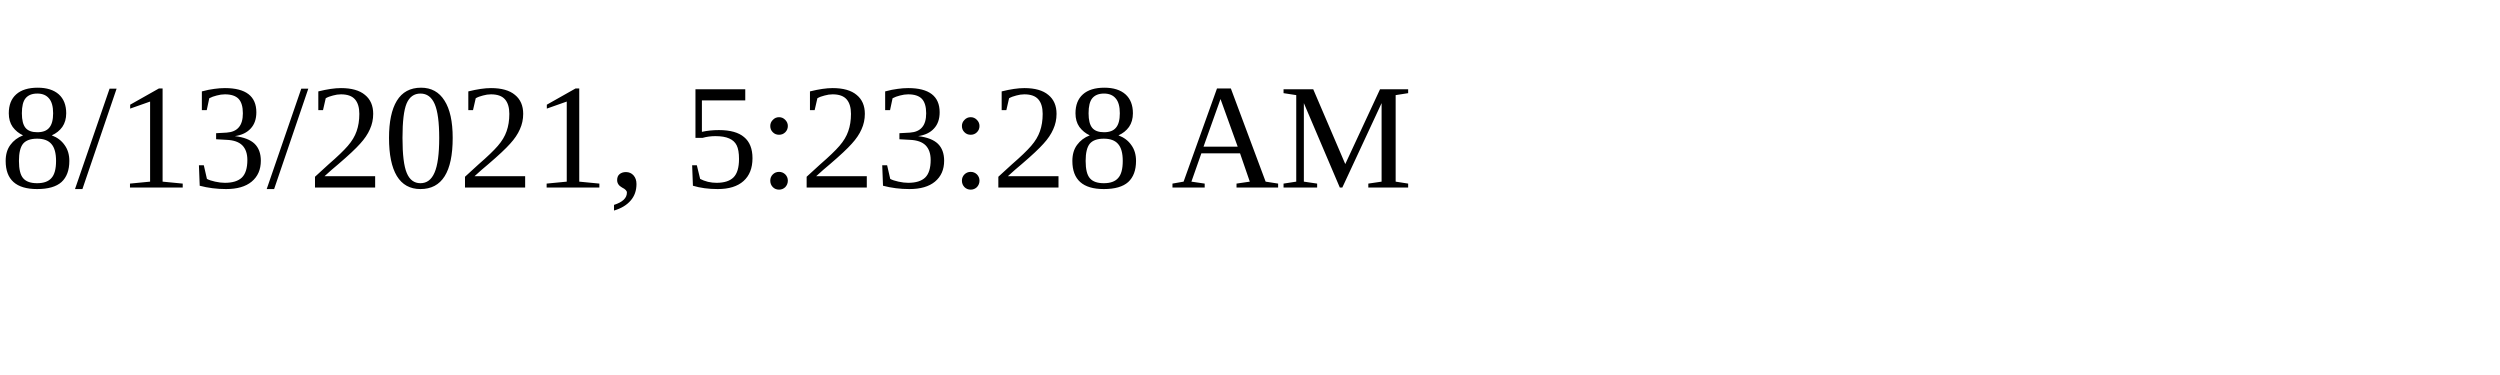
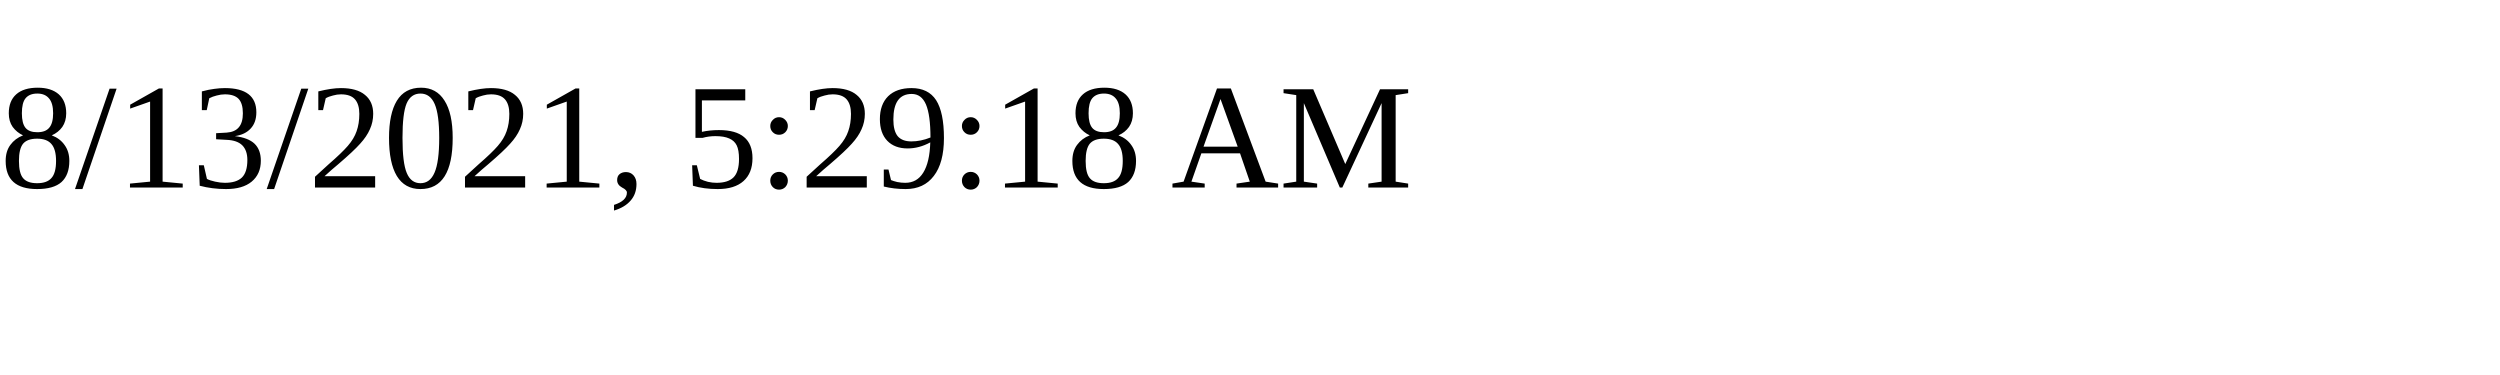
<svg xmlns="http://www.w3.org/2000/svg" height="30" width="200">
-   <text x="0" y="15">8/13/2021, 5:23:28 AM</text>
+   <text x="0" y="15">8/13/2021, 5:29:18 AM</text>
</svg>
